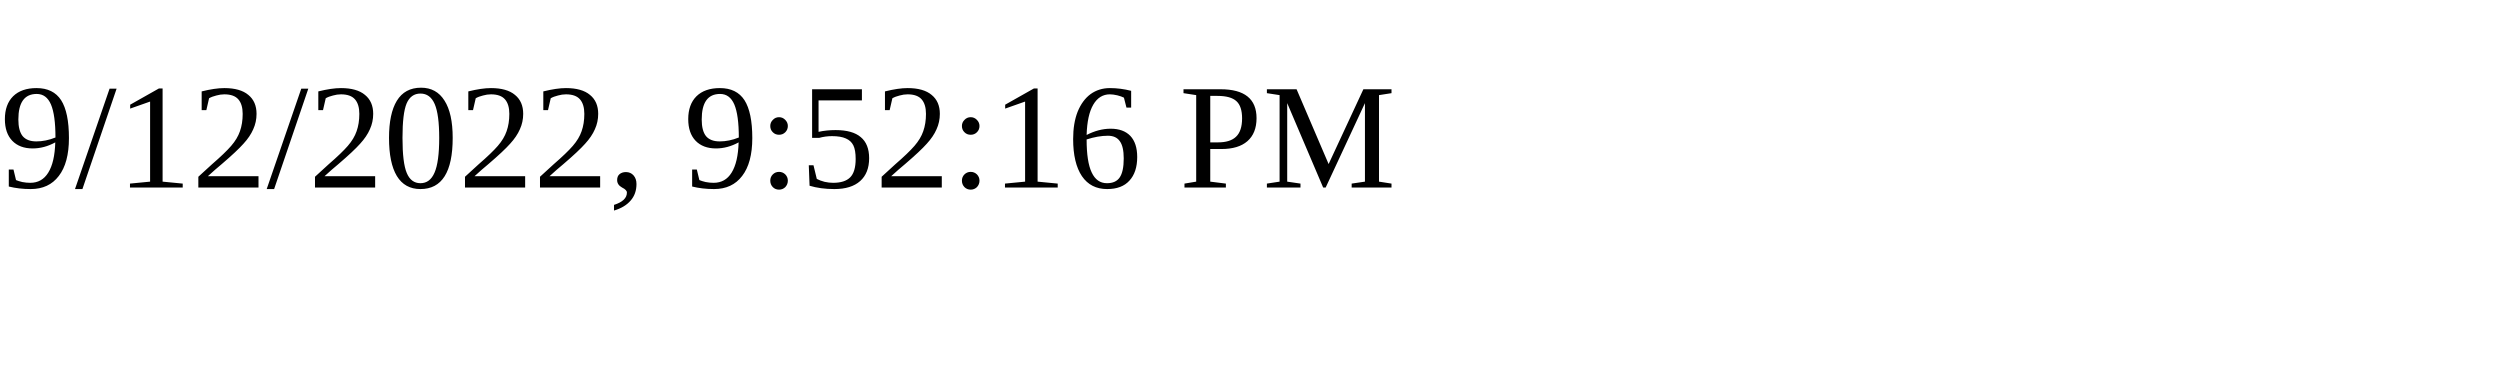
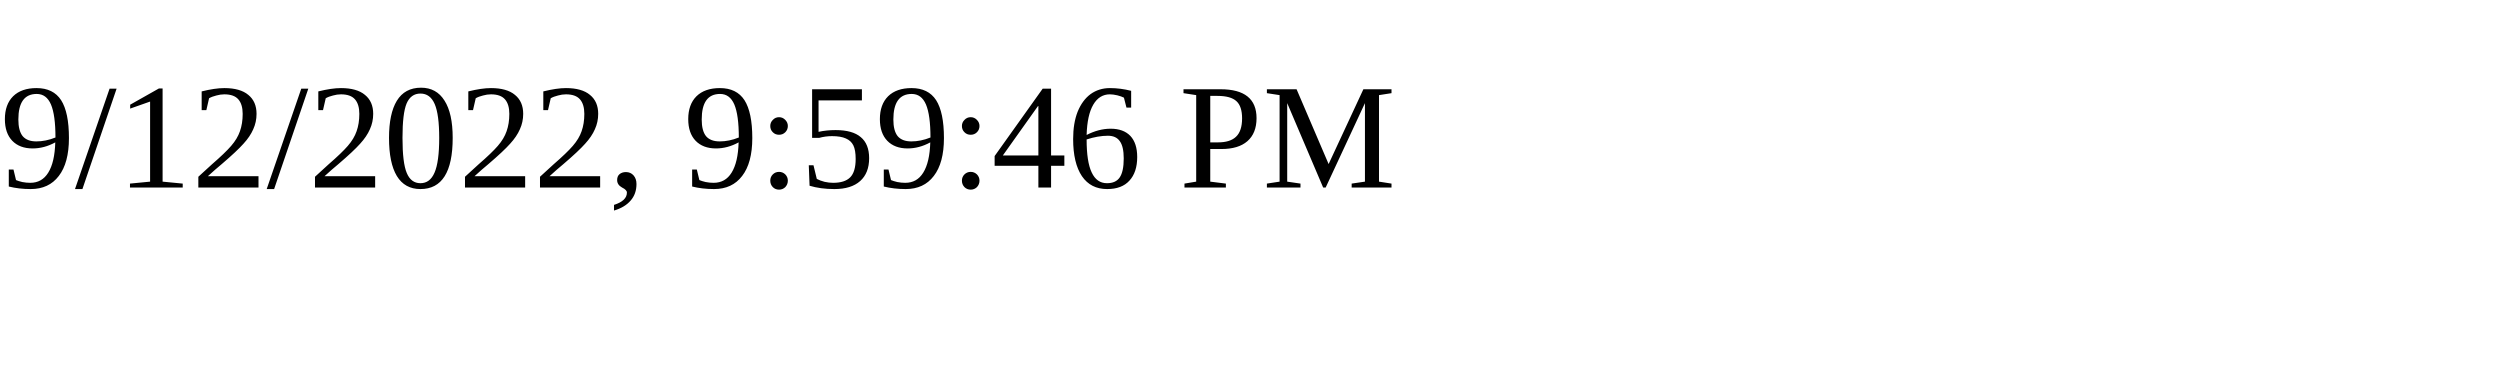
<svg xmlns="http://www.w3.org/2000/svg" height="30" width="200">
-   <text x="0" y="15">9/12/2022, 9:52:16 PM</text>
+   <text x="0" y="15">9/12/2022, 9:59:46 PM</text>
</svg>
